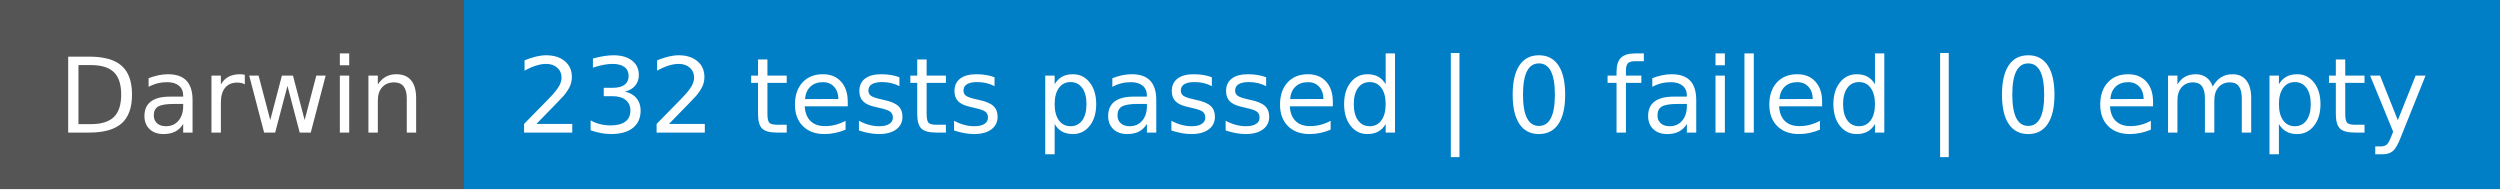
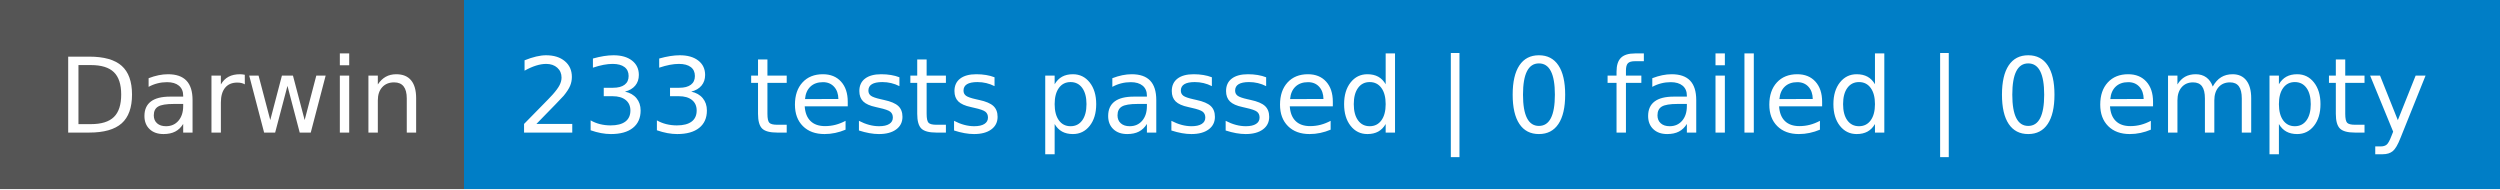
- <svg xmlns="http://www.w3.org/2000/svg" width="264" height="20" role="img" aria-label="Darwin: 232 tests passed | 0 failed | 0 empty">
+ <svg xmlns="http://www.w3.org/2000/svg" width="264" height="20" role="img" aria-label="Darwin: 233 tests passed | 0 failed | 0 empty">
  <g shape-rendering="crispEdges">
    <rect width="49" height="20" fill="#555" />
    <rect x="49" width="215" height="20" fill="#007ec6" />
  </g>
  <g fill="#fff" text-anchor="middle" font-family="Verdana,Geneva,DejaVu Sans,sans-serif" text-rendering="geometricPrecision" font-size="110">
    <text x="255" y="140" textLength="390" transform="scale(.1)">Darwin</text>
-     <text x="1555" y="140" textLength="2050" transform="scale(.1)">232 tests passed | 0 failed | 0 empty</text>
+     <text x="1555" y="140" textLength="2050" transform="scale(.1)">233 tests passed | 0 failed | 0 empty</text>
  </g>
</svg>
